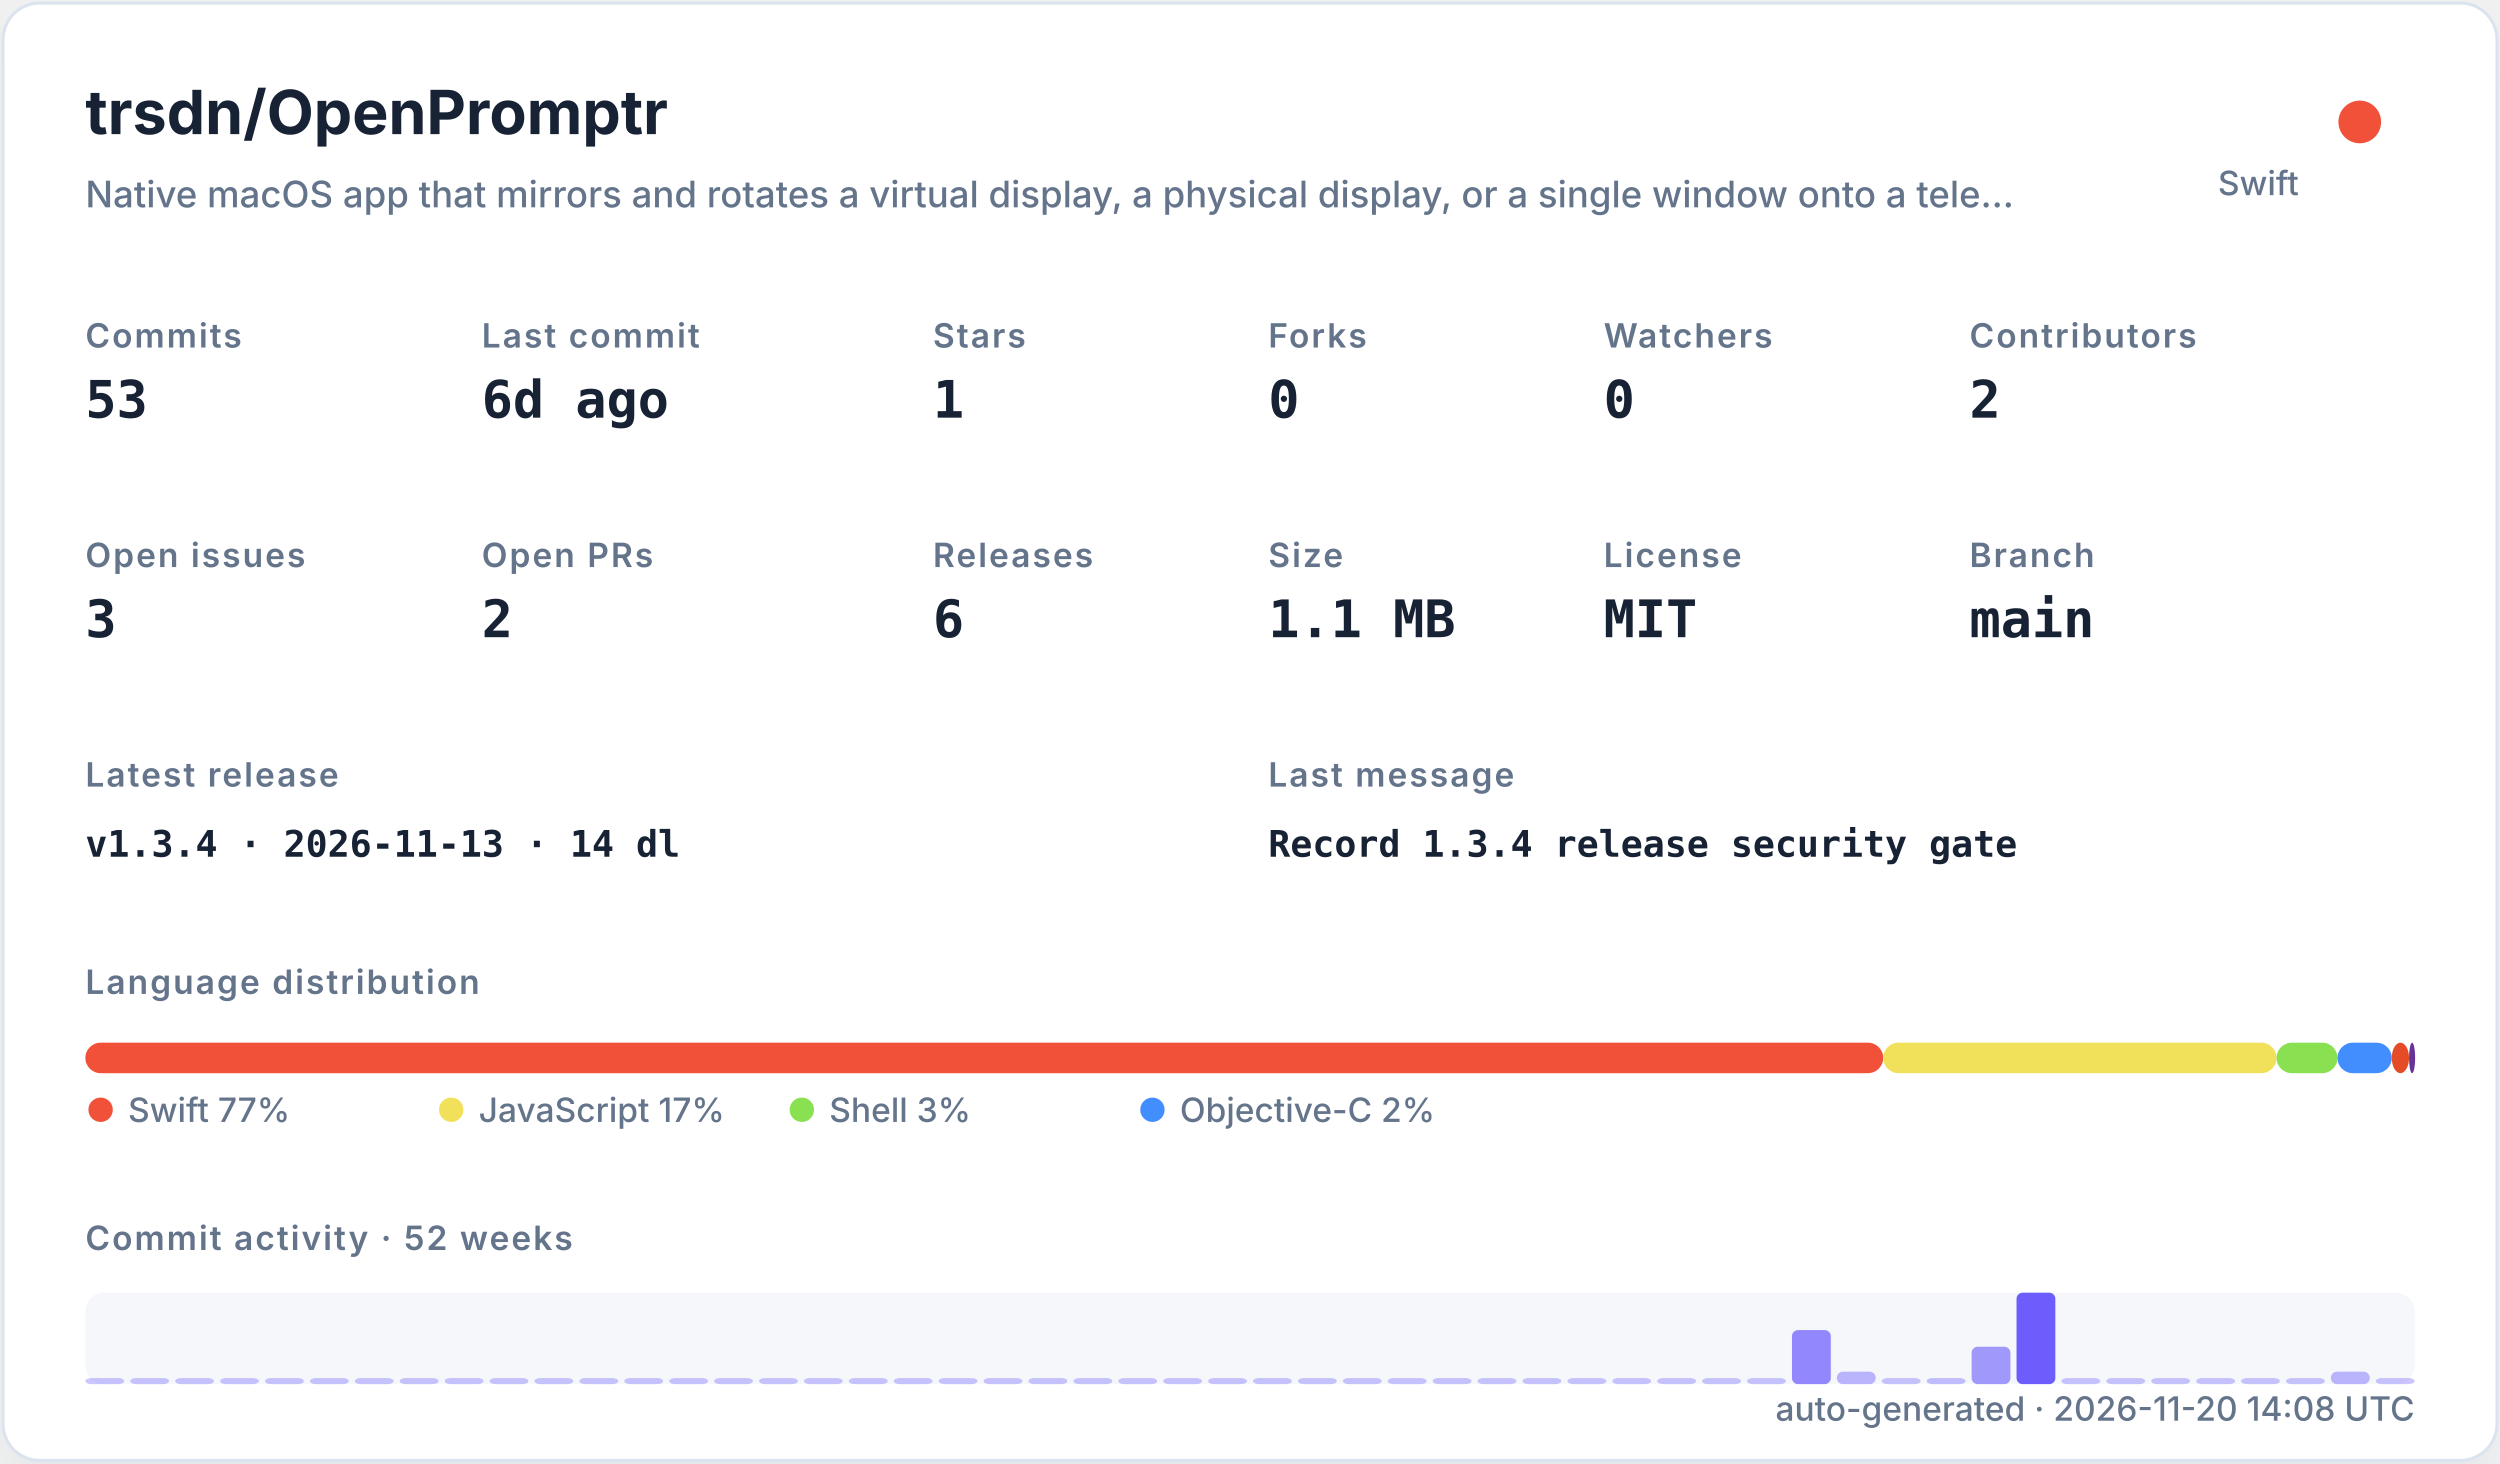
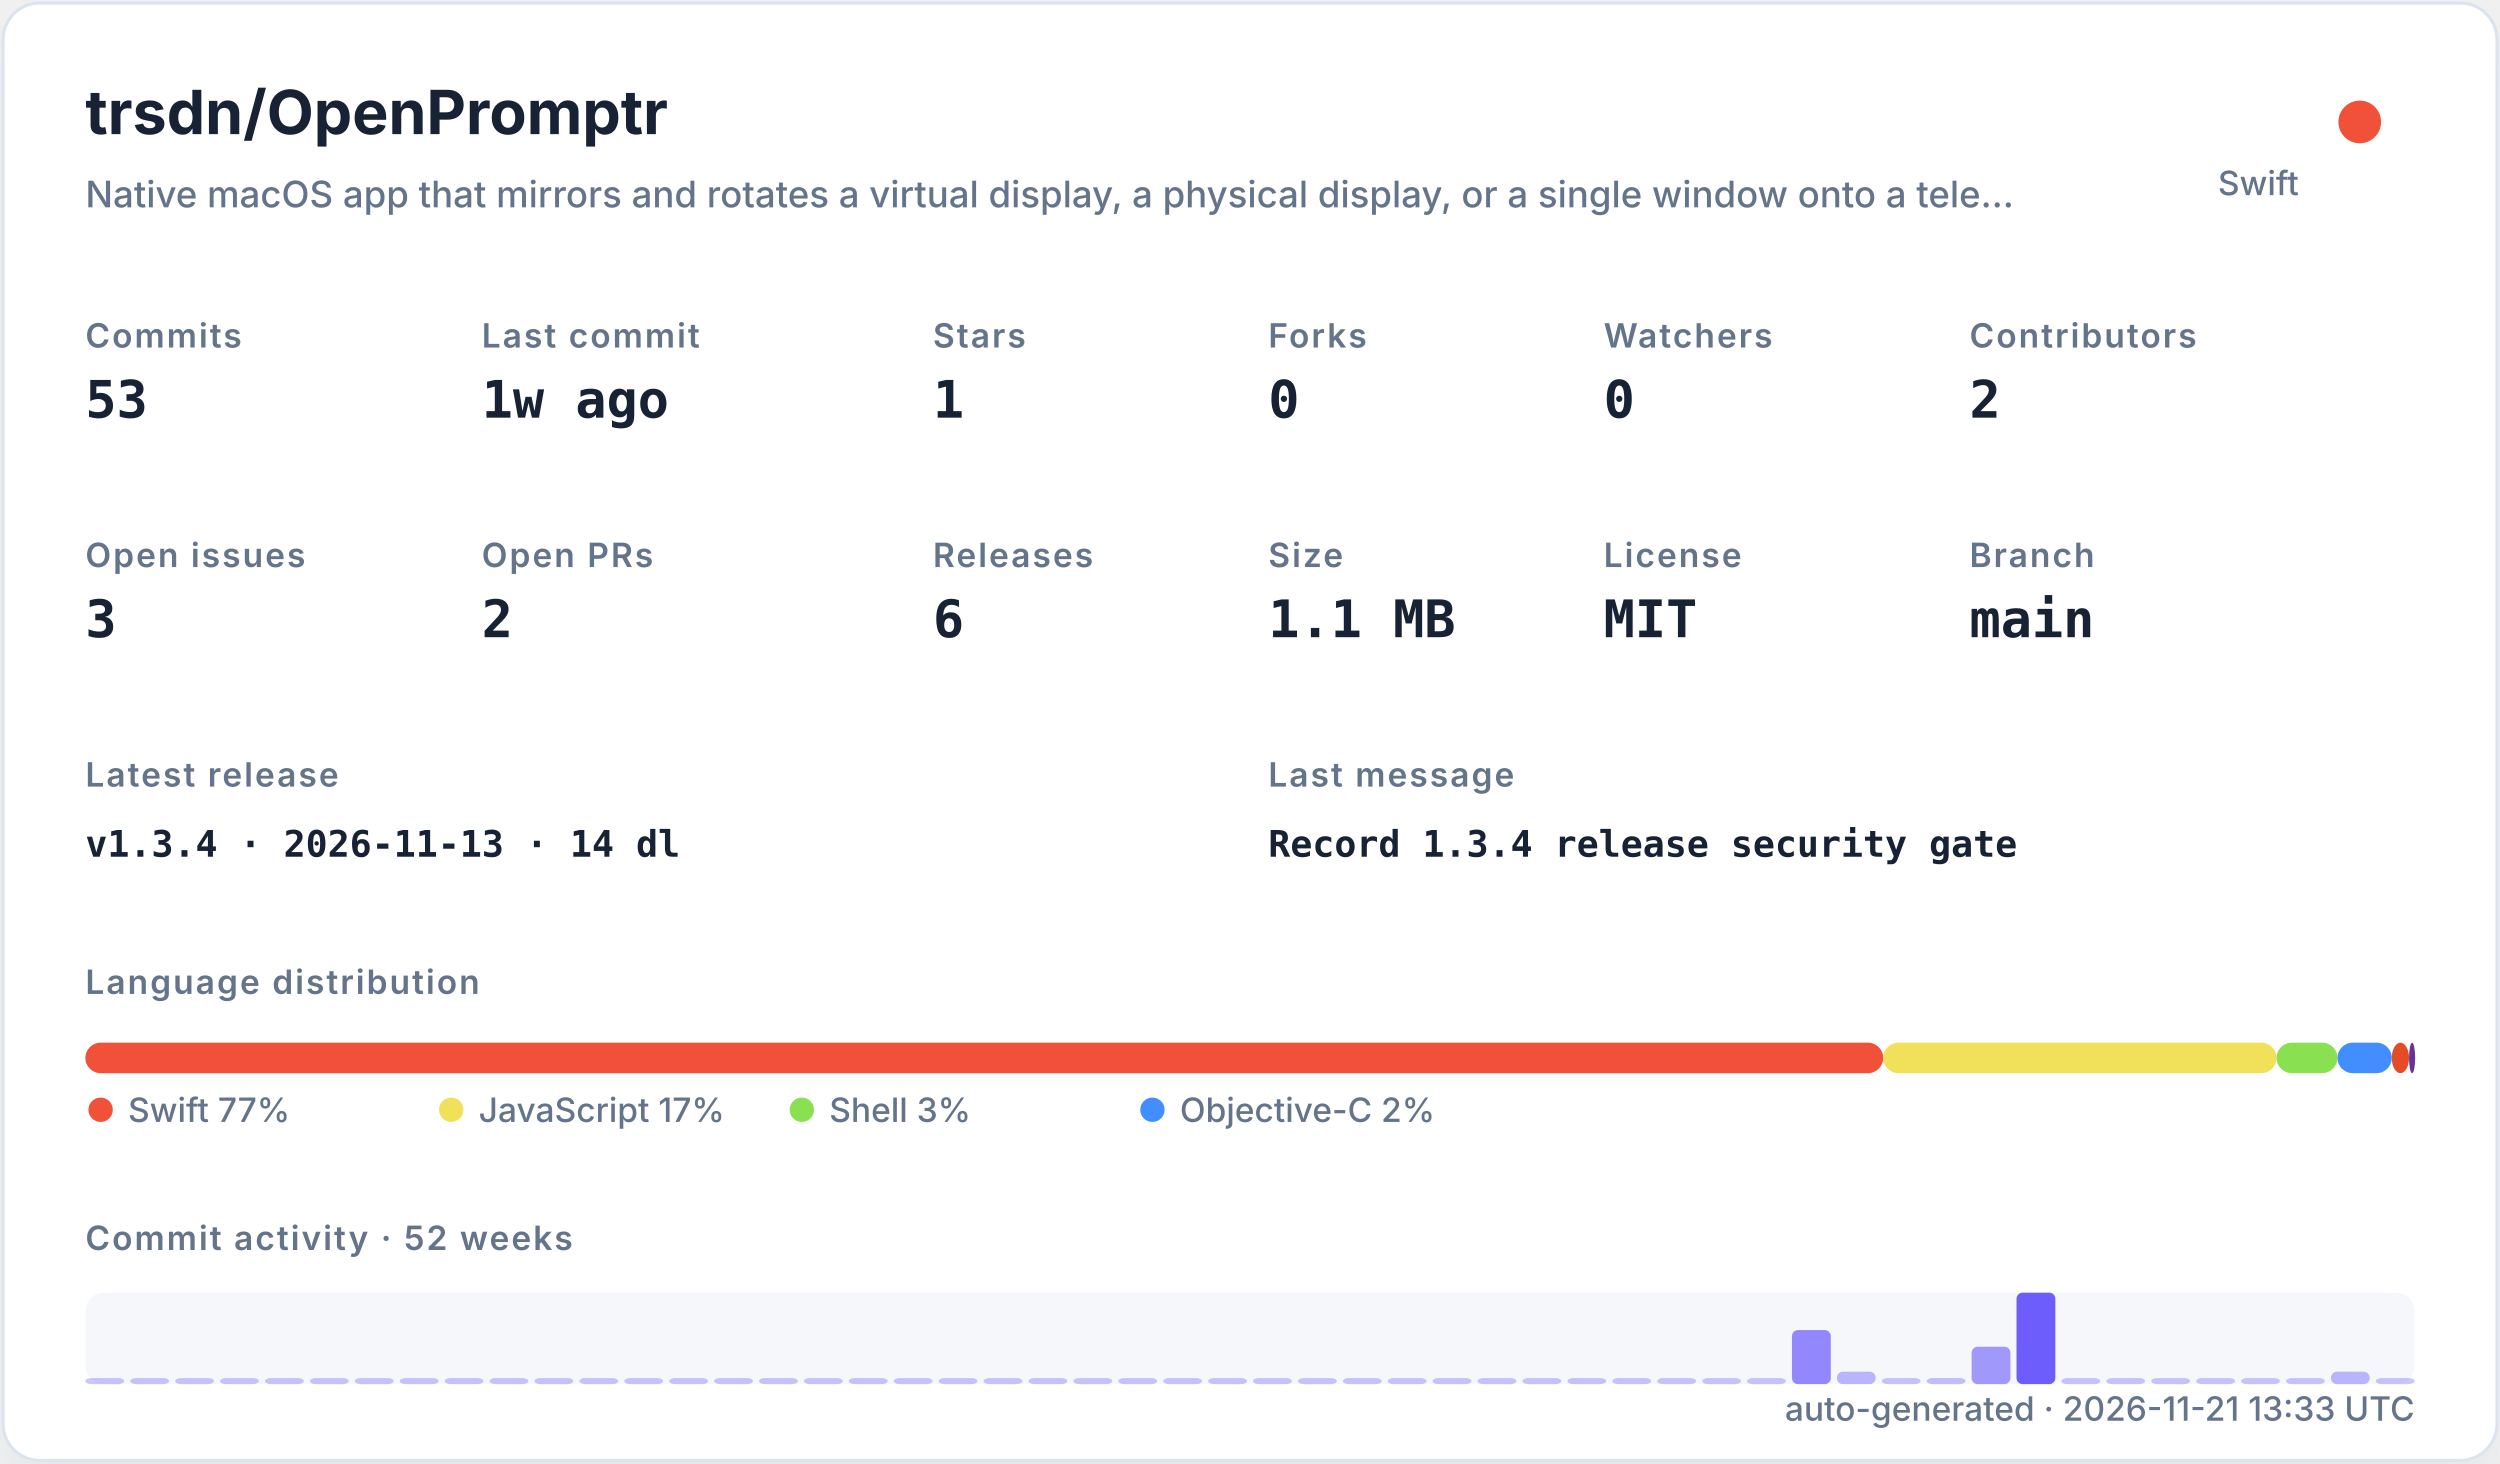
<svg xmlns="http://www.w3.org/2000/svg" width="820" height="480" viewBox="0 0 820 480" role="img">
  <defs>
    <filter id="shadow" x="-10%" y="-10%" width="120%" height="120%">
      <feDropShadow dx="0" dy="8" stdDeviation="10" flood-color="#94a3b8" flood-opacity="0.16" />
    </filter>
    <style>
    .title { font: 700 20px -apple-system,BlinkMacSystemFont,"Segoe UI",sans-serif; fill: #182235; }
    .subtitle { font: 500 12px -apple-system,BlinkMacSystemFont,"Segoe UI",sans-serif; fill: #64748b; }
    .label { font: 600 11px -apple-system,BlinkMacSystemFont,"Segoe UI",sans-serif; fill: #64748b; text-transform: uppercase; letter-spacing: .06em; }
    .value { font: 700 17px ui-monospace,SFMono-Regular,Menlo,monospace; fill: #182235; }
    .small { font: 500 11px -apple-system,BlinkMacSystemFont,"Segoe UI",sans-serif; fill: #64748b; }
    .tiny { font: 500 10px -apple-system,BlinkMacSystemFont,"Segoe UI",sans-serif; fill: #64748b; }
    .mono { font: 650 12px ui-monospace,SFMono-Regular,Menlo,monospace; fill: #182235; }
  </style>
  </defs>
  <rect x="1" y="1" width="818" height="478" rx="12" fill="#ffffff" stroke="#dbe3ef" filter="url(#shadow)" />
  <text x="28" y="44" class="title">trsdn/OpenPromptr</text>
  <text x="28" y="68" class="subtitle">Native macOS app that mirrors and rotates a virtual display, a physical display, or a single window onto a tele…</text>
  <circle cx="774" cy="40" r="7" fill="#F05138" />
  <text x="754" y="64" text-anchor="end" class="small">Swift</text>
  <text x="28" y="114" class="label">Commits</text>
  <text x="28" y="137" class="value">53</text>
  <text x="158" y="114" class="label">Last commit</text>
-   <text x="158" y="137" class="value">6d ago</text>
+   <text x="158" y="137" class="value">1w ago</text>
  <text x="306" y="114" class="label">Stars</text>
  <text x="306" y="137" class="value">1</text>
  <text x="416" y="114" class="label">Forks</text>
  <text x="416" y="137" class="value">0</text>
  <text x="526" y="114" class="label">Watchers</text>
  <text x="526" y="137" class="value">0</text>
  <text x="646" y="114" class="label">Contributors</text>
  <text x="646" y="137" class="value">2</text>
  <text x="28" y="186" class="label">Open issues</text>
  <text x="28" y="209" class="value">3</text>
  <text x="158" y="186" class="label">Open PRs</text>
  <text x="158" y="209" class="value">2</text>
  <text x="306" y="186" class="label">Releases</text>
  <text x="306" y="209" class="value">6</text>
  <text x="416" y="186" class="label">Size</text>
  <text x="416" y="209" class="value">1.1 MB</text>
  <text x="526" y="186" class="label">License</text>
  <text x="526" y="209" class="value">MIT</text>
  <text x="646" y="186" class="label">Branch</text>
  <text x="646" y="209" class="value">main</text>
  <text x="28" y="258" class="label">Latest release</text>
  <text x="28" y="281" class="mono">v1.3.4 · 2026-11-13 · 14 dl</text>
  <text x="416" y="258" class="label">Last message</text>
  <text x="416" y="281" class="mono">Record 1.3.4 release security gate</text>
  <text x="28" y="326" class="label">Language distribution</text>
  <rect x="28.00" y="342" width="589.69" height="10" rx="5" fill="#F05138" />
  <rect x="617.69" y="342" width="129.02" height="10" rx="5" fill="#f1e05a" />
  <rect x="746.71" y="342" width="19.98" height="10" rx="5" fill="#89e051" />
  <rect x="766.69" y="342" width="17.81" height="10" rx="5" fill="#438eff" />
  <rect x="784.50" y="342" width="5.67" height="10" rx="5" fill="#e34c26" />
  <rect x="790.17" y="342" width="2.00" height="10" rx="5" fill="#663399" />
  <circle cx="33" cy="364" r="4" fill="#F05138" />
  <text x="42" y="368" class="small">Swift 77%</text>
  <circle cx="148" cy="364" r="4" fill="#f1e05a" />
  <text x="157" y="368" class="small">JavaScript 17%</text>
  <circle cx="263" cy="364" r="4" fill="#89e051" />
  <text x="272" y="368" class="small">Shell 3%</text>
  <circle cx="378" cy="364" r="4" fill="#438eff" />
  <text x="387" y="368" class="small">Objective-C 2%</text>
  <text x="28" y="410" class="label">Commit activity · 52 weeks</text>
  <rect x="28" y="424" width="764" height="30" rx="6" fill="#e8edf5" opacity=".42" />
  <rect x="28.00" y="452.00" width="12.73" height="2.00" rx="2" fill="#6d5dfc" opacity="0.35" />
  <rect x="42.73" y="452.00" width="12.73" height="2.00" rx="2" fill="#6d5dfc" opacity="0.35" />
  <rect x="57.46" y="452.00" width="12.73" height="2.00" rx="2" fill="#6d5dfc" opacity="0.35" />
  <rect x="72.19" y="452.00" width="12.73" height="2.00" rx="2" fill="#6d5dfc" opacity="0.35" />
  <rect x="86.92" y="452.00" width="12.73" height="2.00" rx="2" fill="#6d5dfc" opacity="0.35" />
  <rect x="101.65" y="452.00" width="12.73" height="2.00" rx="2" fill="#6d5dfc" opacity="0.35" />
  <rect x="116.38" y="452.00" width="12.73" height="2.00" rx="2" fill="#6d5dfc" opacity="0.35" />
  <rect x="131.12" y="452.00" width="12.73" height="2.00" rx="2" fill="#6d5dfc" opacity="0.35" />
  <rect x="145.85" y="452.00" width="12.73" height="2.00" rx="2" fill="#6d5dfc" opacity="0.35" />
  <rect x="160.58" y="452.00" width="12.73" height="2.00" rx="2" fill="#6d5dfc" opacity="0.35" />
  <rect x="175.31" y="452.00" width="12.73" height="2.00" rx="2" fill="#6d5dfc" opacity="0.35" />
  <rect x="190.04" y="452.00" width="12.73" height="2.00" rx="2" fill="#6d5dfc" opacity="0.35" />
  <rect x="204.77" y="452.00" width="12.73" height="2.00" rx="2" fill="#6d5dfc" opacity="0.35" />
  <rect x="219.50" y="452.00" width="12.73" height="2.00" rx="2" fill="#6d5dfc" opacity="0.35" />
  <rect x="234.23" y="452.00" width="12.73" height="2.00" rx="2" fill="#6d5dfc" opacity="0.35" />
  <rect x="248.96" y="452.00" width="12.73" height="2.00" rx="2" fill="#6d5dfc" opacity="0.35" />
  <rect x="263.69" y="452.00" width="12.73" height="2.00" rx="2" fill="#6d5dfc" opacity="0.35" />
  <rect x="278.42" y="452.00" width="12.73" height="2.00" rx="2" fill="#6d5dfc" opacity="0.35" />
  <rect x="293.15" y="452.00" width="12.73" height="2.00" rx="2" fill="#6d5dfc" opacity="0.35" />
  <rect x="307.88" y="452.00" width="12.73" height="2.00" rx="2" fill="#6d5dfc" opacity="0.35" />
  <rect x="322.62" y="452.00" width="12.73" height="2.00" rx="2" fill="#6d5dfc" opacity="0.35" />
  <rect x="337.35" y="452.00" width="12.73" height="2.00" rx="2" fill="#6d5dfc" opacity="0.35" />
  <rect x="352.08" y="452.00" width="12.73" height="2.00" rx="2" fill="#6d5dfc" opacity="0.35" />
  <rect x="366.81" y="452.00" width="12.73" height="2.00" rx="2" fill="#6d5dfc" opacity="0.35" />
  <rect x="381.54" y="452.00" width="12.73" height="2.00" rx="2" fill="#6d5dfc" opacity="0.35" />
  <rect x="396.27" y="452.00" width="12.73" height="2.00" rx="2" fill="#6d5dfc" opacity="0.35" />
  <rect x="411.00" y="452.00" width="12.73" height="2.00" rx="2" fill="#6d5dfc" opacity="0.35" />
  <rect x="425.73" y="452.00" width="12.73" height="2.00" rx="2" fill="#6d5dfc" opacity="0.35" />
  <rect x="440.46" y="452.00" width="12.73" height="2.00" rx="2" fill="#6d5dfc" opacity="0.35" />
  <rect x="455.19" y="452.00" width="12.73" height="2.00" rx="2" fill="#6d5dfc" opacity="0.35" />
  <rect x="469.92" y="452.00" width="12.73" height="2.00" rx="2" fill="#6d5dfc" opacity="0.35" />
  <rect x="484.65" y="452.00" width="12.73" height="2.00" rx="2" fill="#6d5dfc" opacity="0.35" />
  <rect x="499.38" y="452.00" width="12.73" height="2.00" rx="2" fill="#6d5dfc" opacity="0.35" />
  <rect x="514.12" y="452.00" width="12.73" height="2.00" rx="2" fill="#6d5dfc" opacity="0.35" />
  <rect x="528.85" y="452.00" width="12.73" height="2.00" rx="2" fill="#6d5dfc" opacity="0.35" />
  <rect x="543.58" y="452.00" width="12.73" height="2.00" rx="2" fill="#6d5dfc" opacity="0.35" />
  <rect x="558.31" y="452.00" width="12.73" height="2.00" rx="2" fill="#6d5dfc" opacity="0.35" />
  <rect x="573.04" y="452.00" width="12.73" height="2.00" rx="2" fill="#6d5dfc" opacity="0.35" />
  <rect x="587.77" y="436.27" width="12.73" height="17.73" rx="2" fill="#6d5dfc" opacity="0.73" />
  <rect x="602.50" y="449.91" width="12.73" height="4.09" rx="2" fill="#6d5dfc" opacity="0.44" />
  <rect x="617.23" y="452.00" width="12.73" height="2.00" rx="2" fill="#6d5dfc" opacity="0.35" />
  <rect x="631.96" y="452.00" width="12.73" height="2.00" rx="2" fill="#6d5dfc" opacity="0.38" />
  <rect x="646.69" y="441.73" width="12.73" height="12.27" rx="2" fill="#6d5dfc" opacity="0.62" />
  <rect x="661.42" y="424.00" width="12.73" height="30.00" rx="2" fill="#6d5dfc" opacity="1.00" />
  <rect x="676.15" y="452.00" width="12.73" height="2.00" rx="2" fill="#6d5dfc" opacity="0.35" />
  <rect x="690.88" y="452.00" width="12.73" height="2.00" rx="2" fill="#6d5dfc" opacity="0.35" />
  <rect x="705.62" y="452.00" width="12.73" height="2.00" rx="2" fill="#6d5dfc" opacity="0.35" />
  <rect x="720.35" y="452.00" width="12.73" height="2.00" rx="2" fill="#6d5dfc" opacity="0.35" />
  <rect x="735.08" y="452.00" width="12.73" height="2.00" rx="2" fill="#6d5dfc" opacity="0.35" />
  <rect x="749.81" y="452.00" width="12.73" height="2.00" rx="2" fill="#6d5dfc" opacity="0.35" />
  <rect x="764.54" y="449.91" width="12.73" height="4.09" rx="2" fill="#6d5dfc" opacity="0.44" />
  <rect x="779.27" y="452.00" width="12.73" height="2.00" rx="2" fill="#6d5dfc" opacity="0.35" />
-   <text x="792" y="466" text-anchor="end" class="small">auto-generated · 2026-11-20 14:08 UTC</text>
+   <text x="792" y="466" text-anchor="end" class="small">auto-generated · 2026-11-21 13:33 UTC</text>
</svg>
